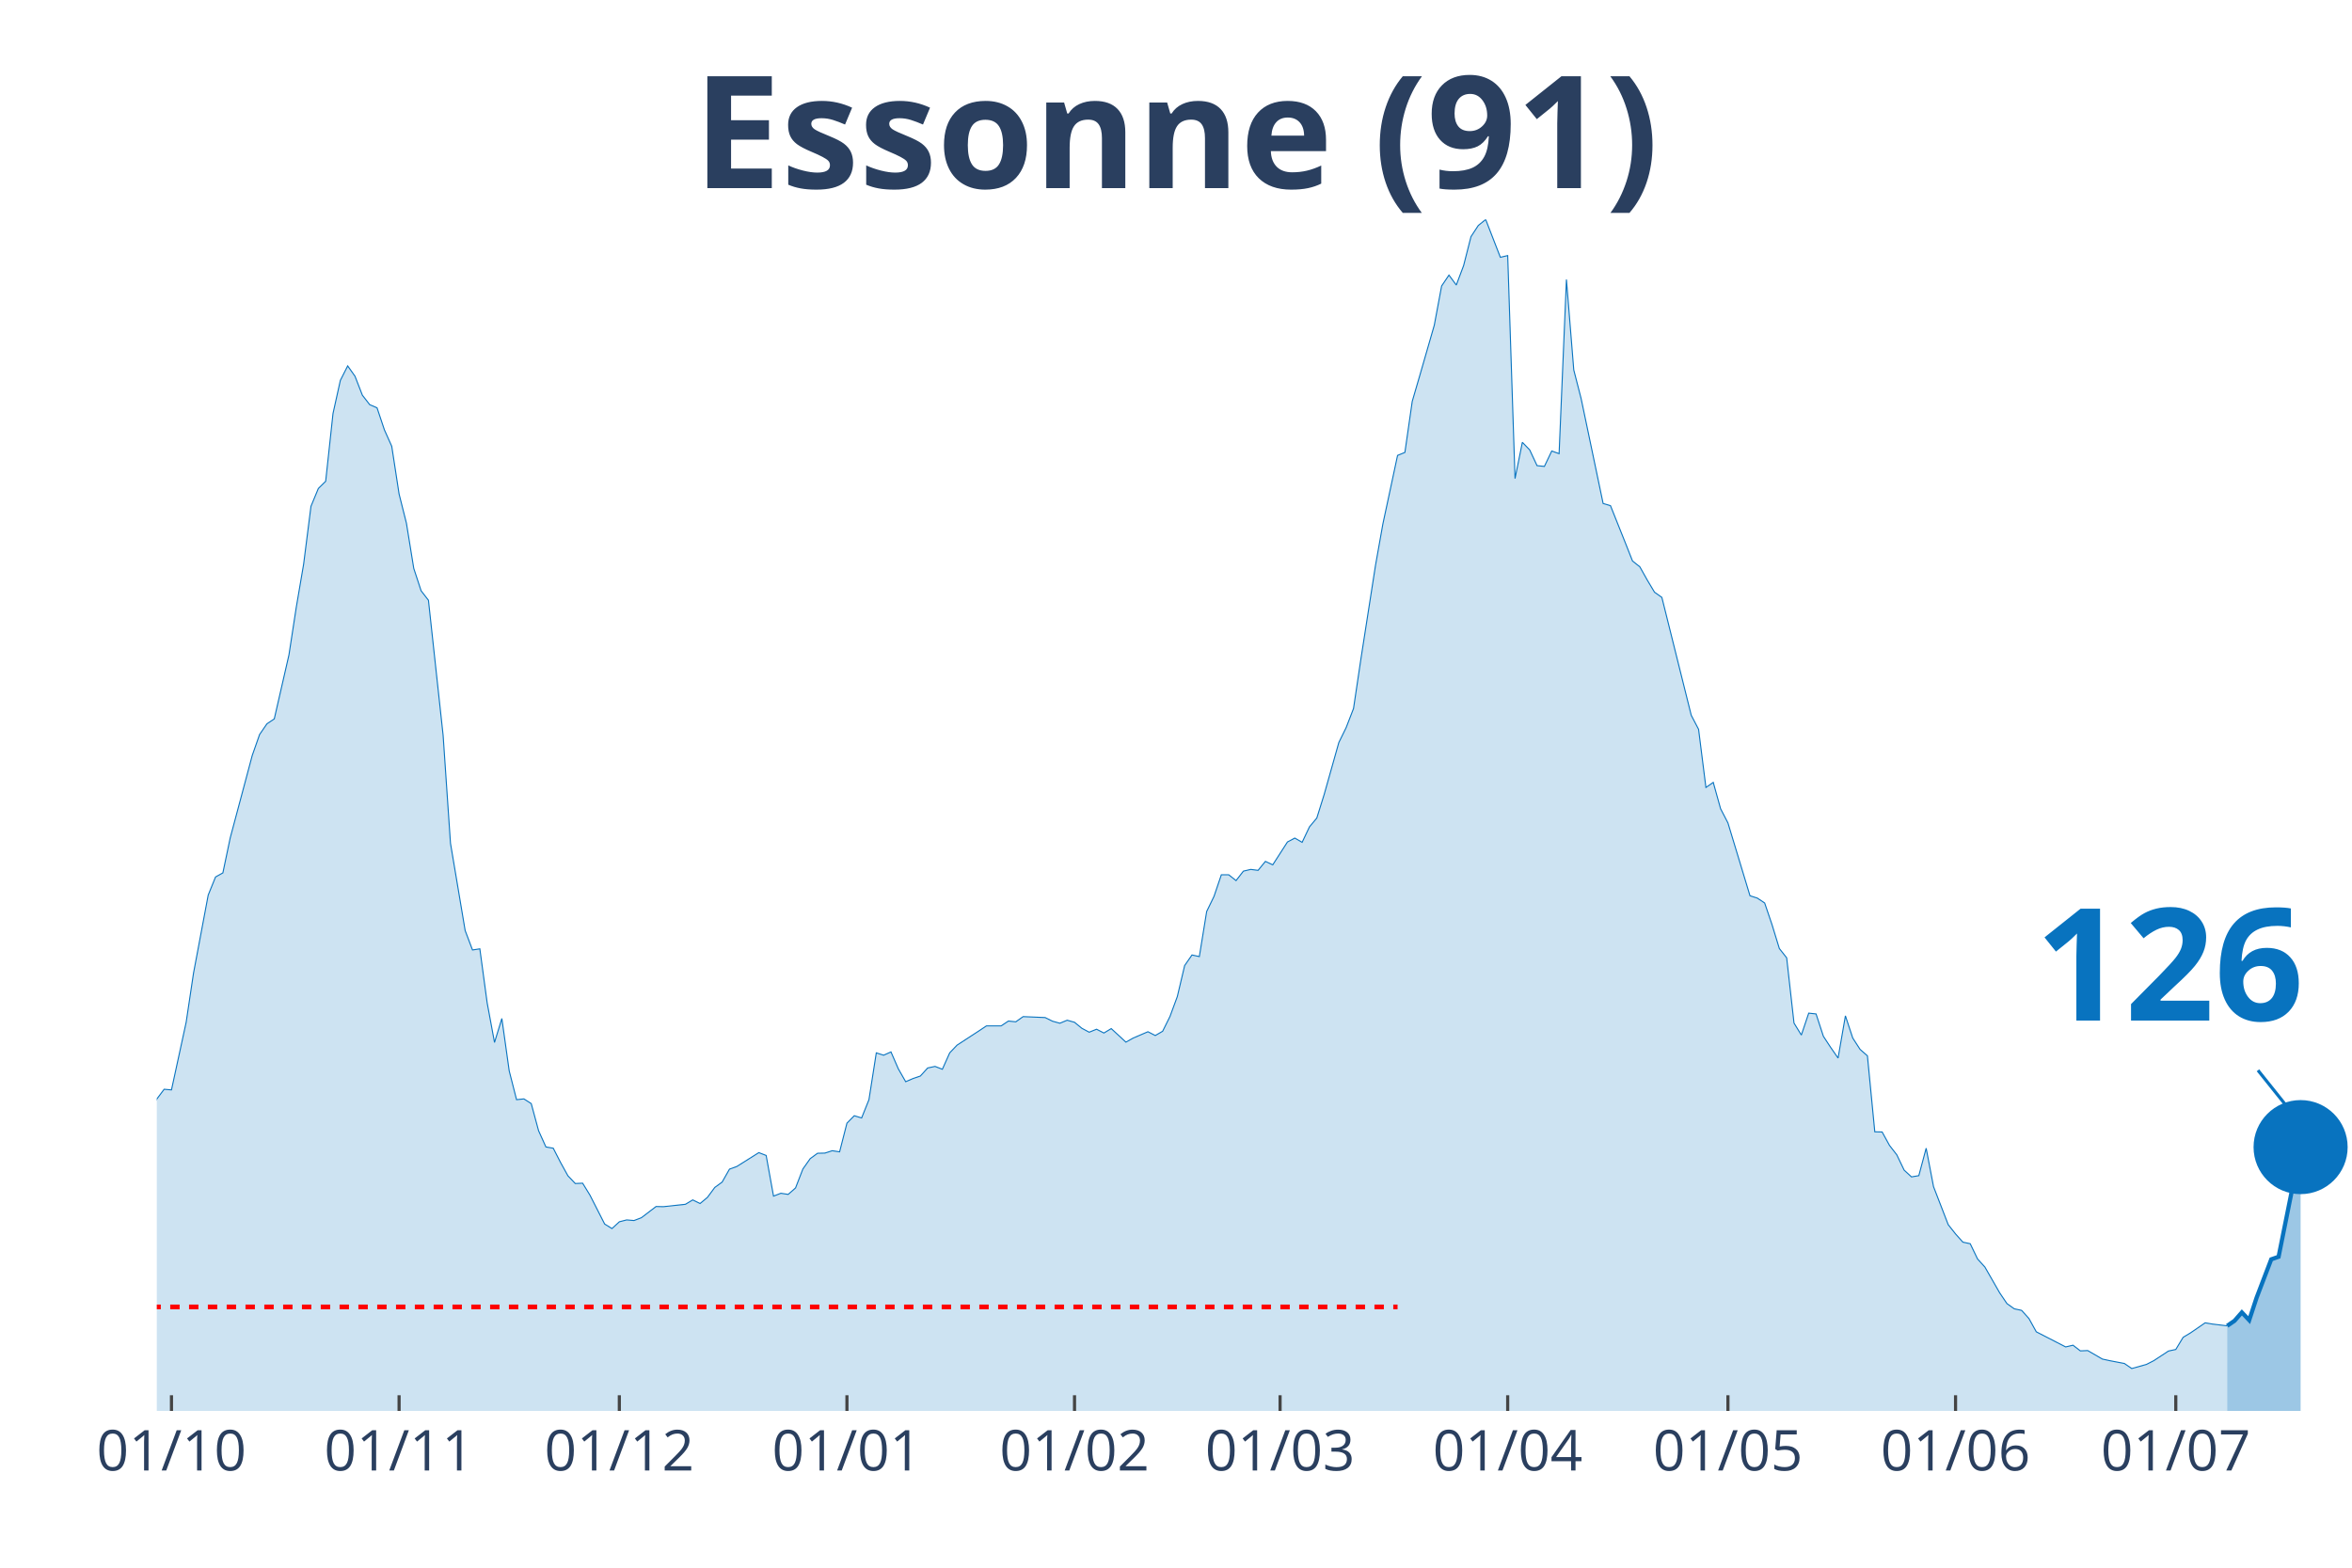
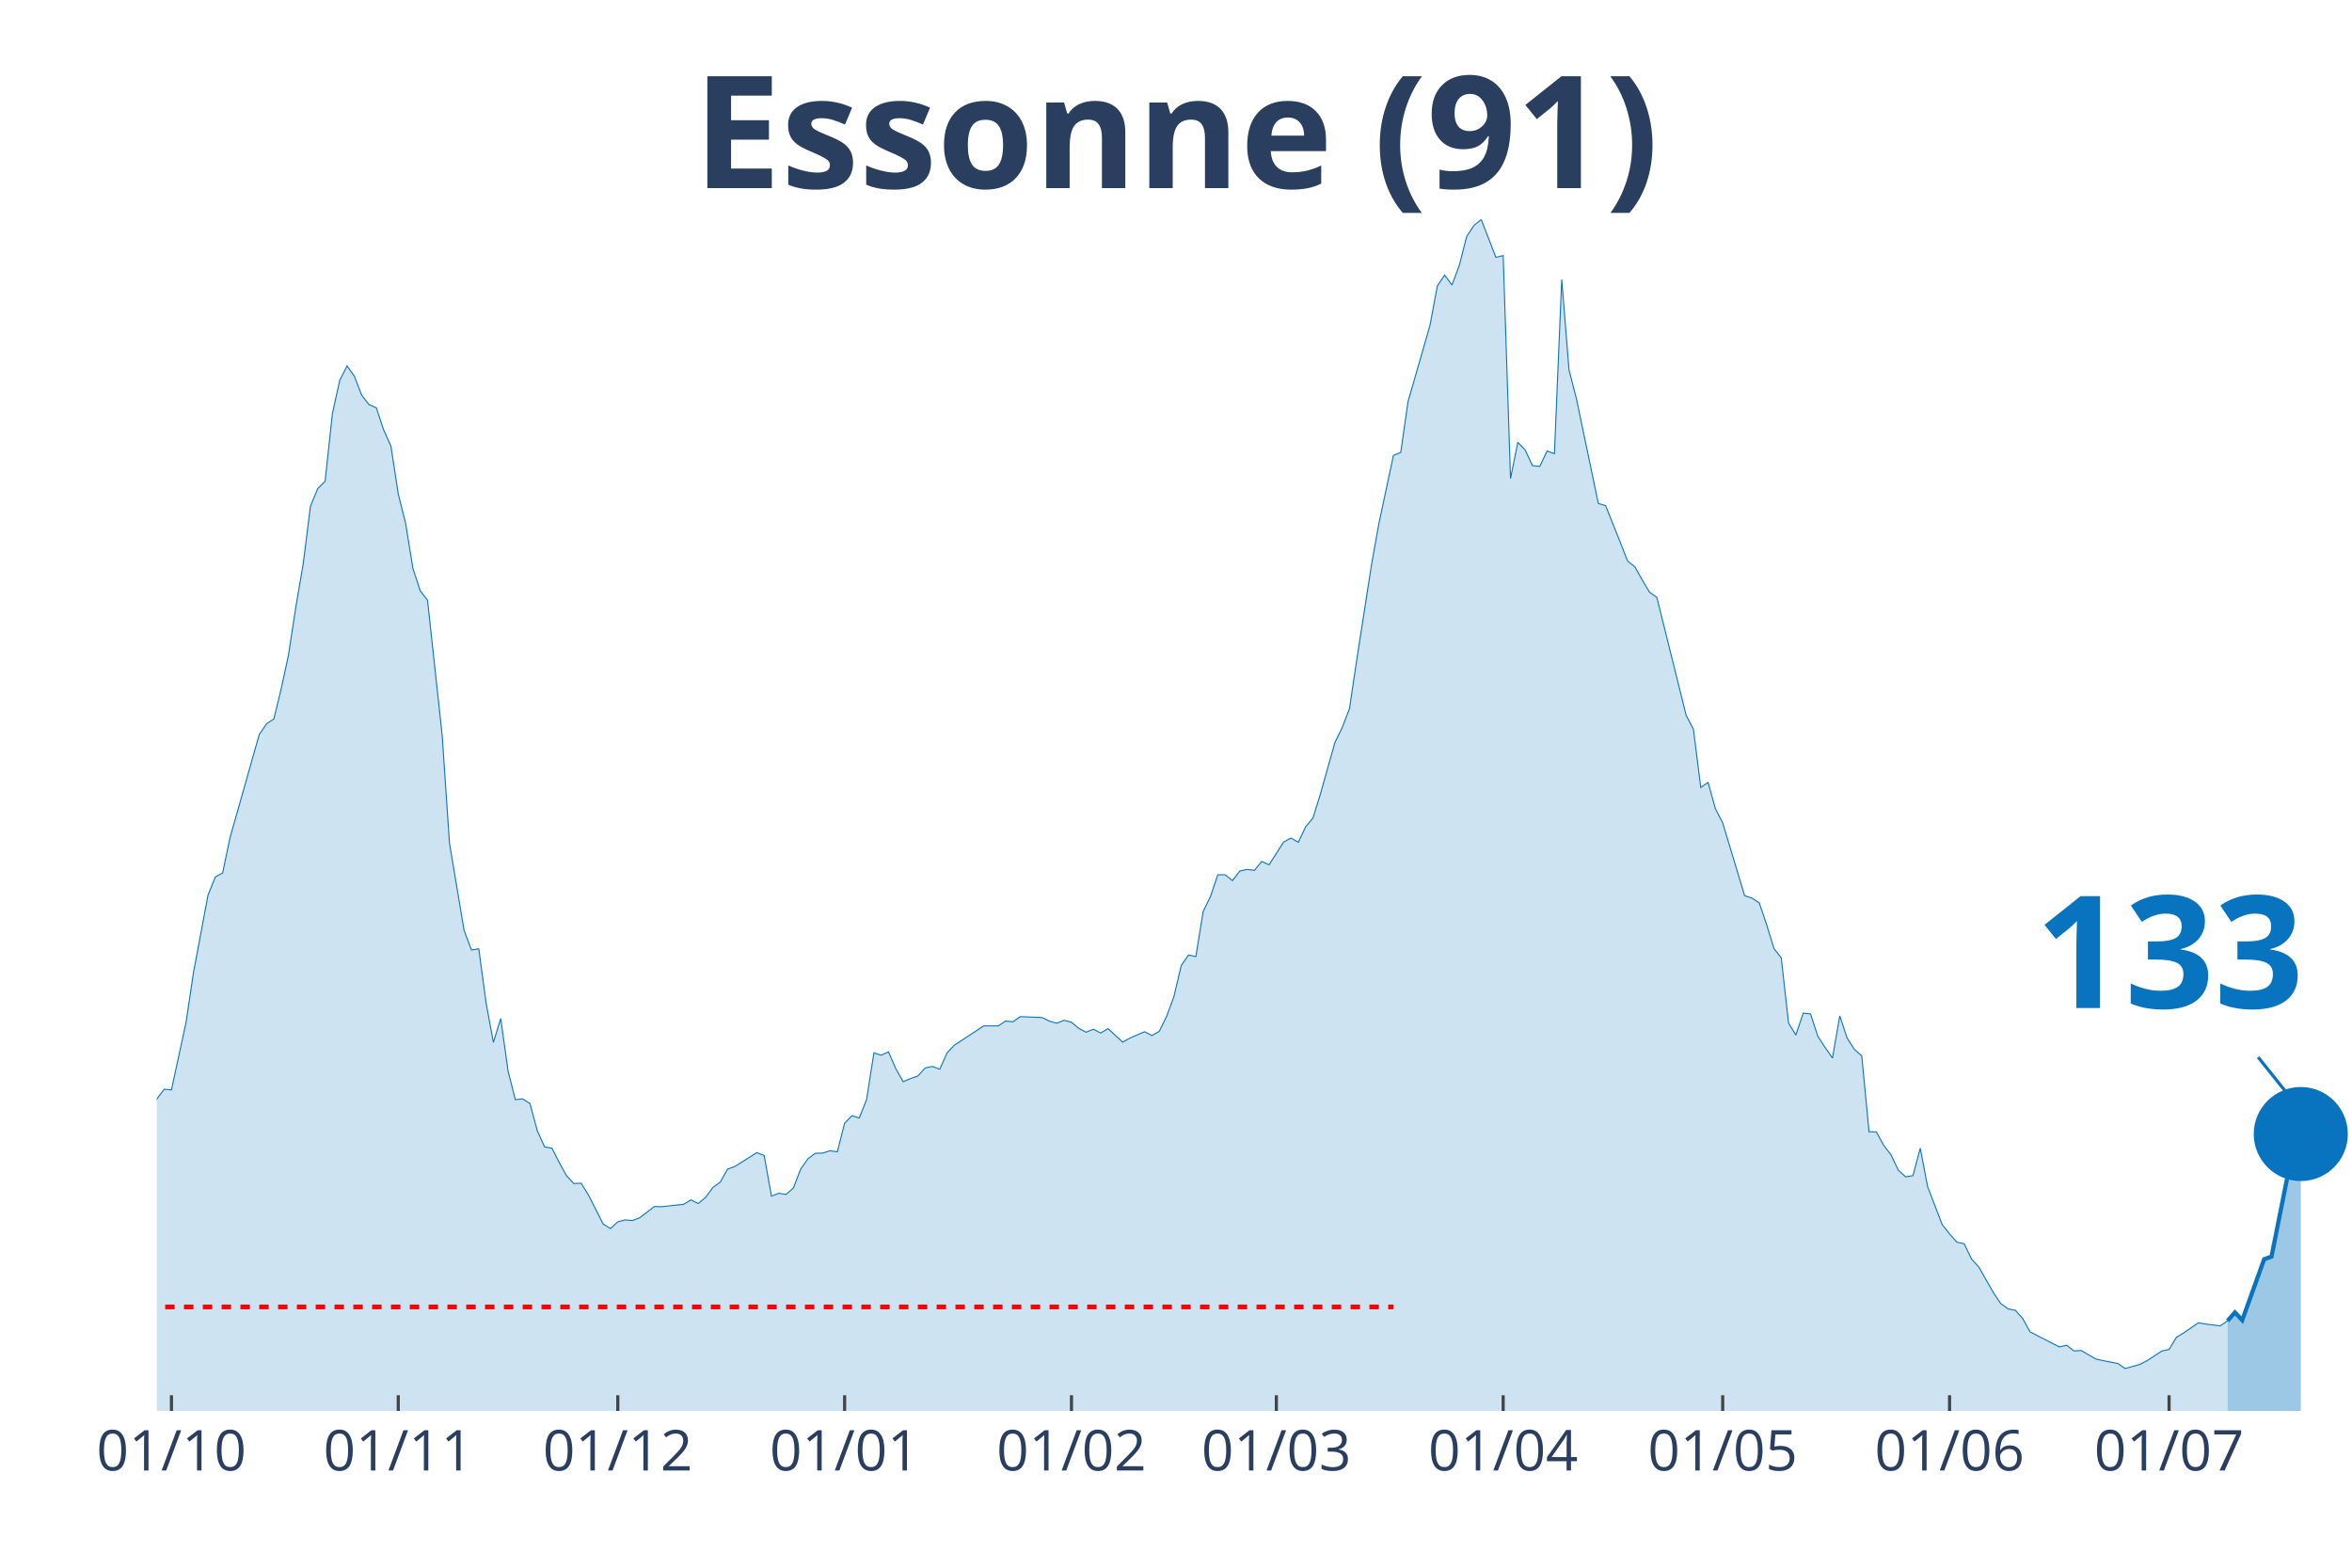
<svg xmlns="http://www.w3.org/2000/svg" class="main-svg" width="1125" height="750" style="" viewBox="0 0 750 500">
  <rect x="0" y="0" width="750" height="500" style="fill: rgb(0, 0, 0); fill-opacity: 0;" />
-   <defs id="defs-44dc60">
+   <defs id="defs-05b6b9">
    <g class="clips">
-       <clipPath id="clip44dc60xyplot" class="plotclip">
+       <clipPath id="clip05b6b9xyplot" class="plotclip">
        <rect width="700" height="380" />
      </clipPath>
-       <clipPath class="axesclip" id="clip44dc60x">
+       <clipPath class="axesclip" id="clip05b6b9x">
        <rect x="50" y="0" width="700" height="500" />
      </clipPath>
-       <clipPath class="axesclip" id="clip44dc60y">
+       <clipPath class="axesclip" id="clip05b6b9y">
        <rect x="0" y="70" width="750" height="380" />
      </clipPath>
-       <clipPath class="axesclip" id="clip44dc60xy">
+       <clipPath class="axesclip" id="clip05b6b9xy">
        <rect x="50" y="70" width="700" height="380" />
      </clipPath>
    </g>
    <g class="gradients" />
  </defs>
  <g class="bglayer">
    <rect class="bg" x="50" y="70" width="700" height="380" style="fill: rgb(0, 0, 0); fill-opacity: 0; stroke-width: 0;" />
  </g>
  <g class="layer-below">
    <g class="imagelayer" />
    <g class="shapelayer" />
  </g>
  <g class="cartesianlayer">
    <g class="subplot xy">
      <g class="layer-subplot">
        <g class="shapelayer" />
        <g class="imagelayer" />
      </g>
      <g class="gridlayer">
        <g class="x">
-           <path class="xgrid crisp" transform="translate(54.68,0)" d="M0,70v380" style="stroke: rgb(255, 255, 255); stroke-opacity: 1; stroke-width: 1px;" />
-           <path class="xgrid crisp" transform="translate(127.26,0)" d="M0,70v380" style="stroke: rgb(255, 255, 255); stroke-opacity: 1; stroke-width: 1px;" />
-           <path class="xgrid crisp" transform="translate(197.49,0)" d="M0,70v380" style="stroke: rgb(255, 255, 255); stroke-opacity: 1; stroke-width: 1px;" />
-           <path class="xgrid crisp" transform="translate(270.07,0)" d="M0,70v380" style="stroke: rgb(255, 255, 255); stroke-opacity: 1; stroke-width: 1px;" />
-           <path class="xgrid crisp" transform="translate(342.64,0)" d="M0,70v380" style="stroke: rgb(255, 255, 255); stroke-opacity: 1; stroke-width: 1px;" />
-           <path class="xgrid crisp" transform="translate(408.19,0)" d="M0,70v380" style="stroke: rgb(255, 255, 255); stroke-opacity: 1; stroke-width: 1px;" />
-           <path class="xgrid crisp" transform="translate(480.77,0)" d="M0,70v380" style="stroke: rgb(255, 255, 255); stroke-opacity: 1; stroke-width: 1px;" />
-           <path class="xgrid crisp" transform="translate(551,0)" d="M0,70v380" style="stroke: rgb(255, 255, 255); stroke-opacity: 1; stroke-width: 1px;" />
-           <path class="xgrid crisp" transform="translate(623.58,0)" d="M0,70v380" style="stroke: rgb(255, 255, 255); stroke-opacity: 1; stroke-width: 1px;" />
-           <path class="xgrid crisp" transform="translate(693.81,0)" d="M0,70v380" style="stroke: rgb(255, 255, 255); stroke-opacity: 1; stroke-width: 1px;" />
+           <path class="xgrid crisp" transform="translate(54.67,0)" d="M0,70v380" style="stroke: rgb(255, 255, 255); stroke-opacity: 1; stroke-width: 1px;" />
+           <path class="xgrid crisp" transform="translate(127,0)" d="M0,70v380" style="stroke: rgb(255, 255, 255); stroke-opacity: 1; stroke-width: 1px;" />
+           <path class="xgrid crisp" transform="translate(197,0)" d="M0,70v380" style="stroke: rgb(255, 255, 255); stroke-opacity: 1; stroke-width: 1px;" />
+           <path class="xgrid crisp" transform="translate(269.33,0)" d="M0,70v380" style="stroke: rgb(255, 255, 255); stroke-opacity: 1; stroke-width: 1px;" />
+           <path class="xgrid crisp" transform="translate(341.67,0)" d="M0,70v380" style="stroke: rgb(255, 255, 255); stroke-opacity: 1; stroke-width: 1px;" />
+           <path class="xgrid crisp" transform="translate(407,0)" d="M0,70v380" style="stroke: rgb(255, 255, 255); stroke-opacity: 1; stroke-width: 1px;" />
+           <path class="xgrid crisp" transform="translate(479.33,0)" d="M0,70v380" style="stroke: rgb(255, 255, 255); stroke-opacity: 1; stroke-width: 1px;" />
+           <path class="xgrid crisp" transform="translate(549.33,0)" d="M0,70v380" style="stroke: rgb(255, 255, 255); stroke-opacity: 1; stroke-width: 1px;" />
+           <path class="xgrid crisp" transform="translate(621.67,0)" d="M0,70v380" style="stroke: rgb(255, 255, 255); stroke-opacity: 1; stroke-width: 1px;" />
+           <path class="xgrid crisp" transform="translate(691.67,0)" d="M0,70v380" style="stroke: rgb(255, 255, 255); stroke-opacity: 1; stroke-width: 1px;" />
        </g>
        <g class="y" />
      </g>
      <g class="zerolinelayer" />
      <path class="xlines-below" />
      <path class="ylines-below" />
      <g class="overlines-below" />
      <g class="xaxislayer-below" />
      <g class="yaxislayer-below" />
      <g class="overaxes-below" />
-       <g class="plot" transform="translate(50, 70)" clip-path="url('#clip44dc60xyplot')">
+       <g class="plot" transform="translate(50, 70)" clip-path="url('#clip05b6b9xyplot')">
        <g class="scatterlayer mlayer">
-           <g class="trace scatter trace029378" style="stroke-miterlimit: 2;">
+           <g class="trace scatter traced3c46f" style="stroke-miterlimit: 2;">
            <g class="fills">
              <g>
-                 <path class="js-fill" d="M660.2,380L-318.39,380L-318.39,371.56L-299.67,376.18L-297.32,375.58L-276.25,375.93L-273.91,376.03L-248.16,377.39L-245.82,377.59L-194.31,376.23L-191.97,376.18L-173.24,373.26L-170.9,371.46L-140.47,364.82L-138.13,363.31L-119.4,358.08L-117.06,355.97L-105.35,354.67L-103.01,352.81L-93.65,350.95L-91.3,347.08L-79.6,334.36L-77.26,334.36L-65.55,325.66L-63.21,324.91L-60.87,325.01L-58.53,323.15L-53.85,320.13L-51.51,316.01L-49.16,313.5L-46.82,313.8L-44.48,313.5L-42.14,311.34L-37.46,307.82L-35.12,308.78L-32.78,305.16L-30.43,303.85L-28.09,303.95L-25.75,298.62L-18.73,287.26L-16.39,289.37L-11.71,288.72L-9.36,290.58L-7.02,289.93L-4.68,292.64L-2.34,288.87L0,280.53L2.34,277.41L4.68,277.61L9.36,256.05L11.71,240.37L16.39,215.48L18.73,209.7L21.07,208.4L23.41,197.24L30.43,170.95L32.78,164.26L35.12,160.85L37.46,159.29L42.14,138.88L44.48,123.65L46.82,109.93L49.16,91.48L51.51,85.8L53.85,83.49L56.19,61.88L58.53,51.32L60.87,46.7L63.21,50.01L65.55,56.04L67.89,59.06L70.23,60.07L72.58,67.1L74.92,72.33L77.26,87.56L79.6,96.86L81.94,111.29L84.28,118.42L86.62,121.44L91.3,164.52L93.65,198.95L98.33,226.79L100.67,232.98L103.01,232.62L105.35,249.87L107.69,262.48L110.03,254.84L112.37,271.53L114.72,280.73L117.06,280.48L119.4,281.98L121.74,290.63L124.08,295.81L126.42,296.21L128.76,300.78L131.1,305.01L133.44,307.47L135.79,307.37L138.13,311.19L142.81,320.39L145.15,321.84L147.49,319.68L149.83,319.08L152.17,319.28L154.52,318.38L159.2,314.81L161.54,314.86L168.56,314.1L170.9,312.7L173.24,313.85L175.59,311.89L177.93,308.72L180.27,307.02L182.61,302.89L184.95,302.04L191.97,297.62L194.31,298.52L196.66,311.49L199,310.58L201.34,310.94L203.68,308.88L206.02,302.84L208.36,299.53L210.7,297.82L213.04,297.77L215.38,297.01L217.73,297.37L220.07,288.22L222.41,285.85L224.75,286.56L227.09,280.73L229.43,265.8L231.77,266.55L234.11,265.5L236.45,270.88L238.8,275L241.14,273.99L243.48,273.19L245.82,270.62L248.16,270.12L250.5,271.03L252.84,265.8L255.18,263.34L262.21,258.76L264.55,257.2L269.23,257.2L271.57,255.65L273.91,255.9L276.25,254.24L283.28,254.54L285.62,255.7L287.96,256.35L290.3,255.39L292.64,256.05L294.98,257.96L297.32,259.21L299.67,258.26L302.01,259.47L304.35,258.06L309.03,262.38L311.37,261.07L316.05,259.06L318.39,260.27L320.74,258.91L323.08,254.19L325.42,247.85L327.76,237.95L330.1,234.58L332.44,235.09L334.78,220.71L337.12,215.89L339.46,209L341.81,209L344.15,210.86L346.49,207.84L348.83,207.29L351.17,207.59L353.51,204.73L355.85,205.83L360.54,198.54L362.88,197.29L365.22,198.65L367.56,193.72L369.9,190.9L372.24,183.42L376.92,166.83L379.26,162.05L381.61,155.97L383.95,140.24L388.63,110.23L390.97,97.11L395.65,75.25L397.99,74.29L400.33,58.01L402.68,49.96L407.36,33.73L409.7,21.21L412.04,17.74L414.38,20.91L416.72,14.68L419.06,5.48L421.4,1.91L423.75,0L428.43,12.06L430.77,11.51L433.11,82.63L435.45,71.07L437.79,73.49L440.13,78.51L442.47,78.76L444.82,73.84L447.16,74.69L449.5,19.15L451.84,48L454.18,57.1L461.2,90.58L463.55,91.28L468.23,102.99L470.57,108.92L472.91,110.78L475.25,114.96L477.59,118.88L479.93,120.53L489.3,158.13L491.64,162.61L493.98,181.15L496.32,179.54L498.66,187.94L501,192.46L508.03,215.69L510.37,216.44L512.71,218L515.05,224.88L517.39,232.52L519.73,235.49L522.07,256.3L524.41,260.12L526.76,253.13L529.1,253.38L531.44,260.52L533.78,264.09L536.12,267.46L538.46,253.99L540.8,261.07L543.14,264.69L545.48,266.75L547.83,290.98L550.17,291.03L552.51,295.3L554.85,298.32L557.19,303.2L559.53,305.36L561.87,304.96L564.21,296.21L566.56,308.47L571.24,320.59L573.58,323.55L575.92,326.17L578.26,326.67L580.6,331.54L582.94,334.11L587.63,342.3L589.97,345.77L592.31,347.43L594.65,347.93L596.99,350.54L599.33,354.77L608.7,359.59L611.04,359.04L613.38,360.85L615.72,360.75L620.4,363.46L622.74,363.97L627.42,364.87L629.77,366.48L634.45,365.17L636.79,363.97L641.47,360.9L643.81,360.4L646.15,356.53L648.49,355.12L653.18,351.9L655.52,352.3L660.2,352.86" style="fill: rgb(8, 115, 191); fill-opacity: 0.2; stroke-width: 0;" />
+                 <path class="js-fill" d="M660.33,380L-317.33,380L-317.33,371.56L-298.67,376.18L-296.33,375.58L-275.33,375.93L-273,376.03L-247.33,377.39L-245,377.59L-193.67,376.23L-191.33,376.18L-172.67,373.26L-170.33,371.46L-140,364.82L-137.67,363.31L-119,358.08L-116.67,355.97L-105,354.67L-102.67,352.81L-93.33,350.95L-91,347.08L-79.33,334.36L-77,334.36L-65.33,325.66L-63,324.91L-60.67,325.01L-58.33,323.15L-53.67,320.13L-51.33,316.01L-49,313.5L-46.67,313.8L-44.33,313.5L-42,311.34L-37.33,307.82L-35,308.78L-32.67,305.16L-30.33,303.85L-28,303.95L-25.67,298.62L-18.67,287.26L-16.33,289.37L-11.67,288.72L-9.33,290.58L-7,289.93L-4.67,292.64L-2.33,288.87L0,280.53L2.33,277.41L4.67,277.61L9.33,256.05L11.67,240.37L16.33,215.48L18.67,209.7L21,208.4L23.33,197.24L32.67,164.26L35,160.85L37.33,159.29L39.67,149.69L42,138.88L44.33,123.65L46.67,109.93L49,91.48L51.33,85.8L53.67,83.49L56,61.88L58.33,51.32L60.67,46.7L63,50.01L65.33,56.04L67.67,59.06L70,60.07L72.33,67.1L74.67,72.33L77,87.56L79.33,96.86L81.67,111.29L84,118.42L86.33,121.44L91,164.52L93.33,198.95L98,226.79L100.33,232.98L102.67,232.62L105,249.87L107.33,262.48L109.67,254.84L112,271.53L114.33,280.73L116.67,280.48L119,281.98L121.33,290.63L123.67,295.81L126,296.21L128.33,300.78L130.67,305.01L133,307.47L135.33,307.37L137.67,311.19L142.33,320.39L144.67,321.84L147,319.68L149.33,319.08L151.67,319.28L154,318.38L158.67,314.81L161,314.86L168,314.1L170.33,312.7L172.67,313.85L175,311.89L177.33,308.72L179.67,307.02L182,302.89L184.33,302.04L191.33,297.62L193.67,298.52L196,311.49L198.33,310.58L200.67,310.94L203,308.88L205.33,302.84L207.67,299.53L210,297.82L212.33,297.77L214.67,297.01L217,297.37L219.33,288.22L221.67,285.85L224,286.56L226.33,280.73L228.67,265.8L231,266.55L233.33,265.5L235.67,270.88L238,275L240.33,273.99L242.67,273.19L245,270.62L247.33,270.12L249.67,271.03L252,265.8L254.33,263.34L261.33,258.76L263.67,257.2L268.33,257.2L270.67,255.65L273,255.9L275.33,254.24L282.33,254.54L284.67,255.7L287,256.35L289.33,255.39L291.67,256.05L294,257.96L296.33,259.21L298.67,258.26L301,259.47L303.33,258.06L308,262.38L310.33,261.07L315,259.06L317.33,260.27L319.67,258.91L322,254.19L324.33,247.85L326.67,237.95L329,234.58L331.33,235.09L333.67,220.71L336,215.89L338.33,209L340.67,209L343,210.86L345.33,207.84L347.67,207.29L350,207.59L352.33,204.73L354.67,205.83L359.33,198.54L361.67,197.29L364,198.65L366.33,193.72L368.67,190.9L371,183.42L375.67,166.83L378,162.05L380.33,155.97L382.67,140.24L387.33,110.23L389.67,97.11L394.33,75.25L396.67,74.29L399,58.01L401.33,49.96L406,33.73L408.33,21.21L410.67,17.74L413,20.91L415.33,14.68L417.67,5.48L420,1.91L422.33,0L427,12.06L429.33,11.51L431.67,82.63L434,71.07L436.33,73.49L438.67,78.51L441,78.76L443.33,73.84L445.67,74.69L448,19.15L450.33,48L452.67,57.1L459.67,90.58L462,91.28L466.67,102.99L469,108.92L471.33,110.78L473.67,114.96L476,118.88L478.33,120.53L487.67,158.13L490,162.61L492.33,181.15L494.67,179.54L497,187.94L499.33,192.46L506.33,215.69L508.67,216.44L511,218L513.33,224.88L515.67,232.52L518,235.49L520.33,256.3L522.67,260.12L525,253.13L527.33,253.38L529.67,260.52L532,264.09L534.33,267.46L536.67,253.99L539,261.07L541.33,264.69L543.67,266.75L546,290.98L548.33,291.03L550.67,295.3L553,298.32L555.33,303.2L557.67,305.36L560,304.96L562.33,296.21L564.67,308.47L569.33,320.59L571.67,323.55L574,326.17L576.33,326.67L578.67,331.54L581,334.11L585.67,342.3L588,345.77L590.33,347.43L592.67,347.93L595,350.54L597.33,354.77L606.67,359.59L609,359.04L611.33,360.85L613.67,360.75L618.33,363.46L620.67,363.97L625.33,364.87L627.67,366.48L632.33,365.17L634.67,363.97L639.33,360.9L641.67,360.4L644,356.53L646.33,355.12L651,351.9L653.33,352.3L658,352.86L660.33,351.25" style="fill: rgb(8, 115, 191); fill-opacity: 0.2; stroke-width: 0;" />
              </g>
            </g>
            <g class="errorbars" />
            <g class="lines">
-               <path class="js-line" d="M-318.39,371.56L-299.67,376.18L-297.32,375.58L-276.25,375.93L-273.91,376.03L-248.16,377.39L-245.82,377.59L-194.31,376.23L-191.97,376.18L-173.24,373.26L-170.9,371.46L-140.47,364.82L-138.13,363.31L-119.4,358.08L-117.06,355.97L-105.35,354.67L-103.01,352.81L-93.65,350.95L-91.3,347.08L-79.6,334.36L-77.26,334.36L-65.55,325.66L-63.21,324.91L-60.87,325.01L-58.53,323.15L-53.85,320.13L-51.51,316.01L-49.16,313.5L-46.82,313.8L-44.48,313.5L-42.14,311.34L-37.46,307.82L-35.12,308.78L-32.78,305.16L-30.43,303.85L-28.09,303.95L-25.75,298.62L-18.73,287.26L-16.39,289.37L-11.71,288.72L-9.36,290.58L-7.02,289.93L-4.68,292.64L-2.34,288.87L0,280.53L2.34,277.41L4.68,277.61L9.36,256.05L11.71,240.37L16.39,215.48L18.73,209.7L21.07,208.4L23.41,197.24L30.43,170.95L32.78,164.26L35.12,160.85L37.46,159.29L42.14,138.88L44.48,123.65L46.82,109.93L49.16,91.48L51.51,85.8L53.85,83.49L56.19,61.88L58.53,51.32L60.87,46.7L63.21,50.01L65.55,56.04L67.89,59.06L70.23,60.07L72.58,67.1L74.92,72.33L77.26,87.56L79.6,96.86L81.94,111.29L84.28,118.42L86.62,121.44L91.3,164.52L93.65,198.95L98.33,226.79L100.67,232.98L103.01,232.62L105.35,249.87L107.69,262.48L110.03,254.84L112.37,271.53L114.72,280.73L117.06,280.48L119.4,281.98L121.74,290.63L124.08,295.81L126.42,296.21L128.76,300.78L131.1,305.01L133.44,307.47L135.79,307.37L138.13,311.19L142.81,320.39L145.15,321.84L147.49,319.68L149.83,319.08L152.17,319.28L154.52,318.38L159.2,314.81L161.54,314.86L168.56,314.1L170.9,312.7L173.24,313.85L175.59,311.89L177.93,308.72L180.27,307.02L182.61,302.89L184.95,302.04L191.97,297.62L194.31,298.52L196.66,311.49L199,310.58L201.34,310.94L203.68,308.88L206.02,302.84L208.36,299.53L210.7,297.82L213.04,297.77L215.38,297.01L217.73,297.37L220.07,288.22L222.41,285.85L224.75,286.56L227.09,280.73L229.43,265.8L231.77,266.55L234.11,265.5L236.45,270.88L238.8,275L241.14,273.99L243.48,273.19L245.82,270.62L248.16,270.12L250.5,271.03L252.84,265.8L255.18,263.34L262.21,258.76L264.55,257.2L269.23,257.2L271.57,255.65L273.91,255.9L276.25,254.24L283.28,254.54L285.62,255.7L287.96,256.35L290.3,255.39L292.64,256.05L294.98,257.96L297.32,259.21L299.67,258.26L302.01,259.47L304.35,258.06L309.03,262.38L311.37,261.07L316.05,259.06L318.39,260.27L320.74,258.91L323.08,254.19L325.42,247.85L327.76,237.95L330.1,234.58L332.44,235.09L334.78,220.71L337.12,215.89L339.46,209L341.81,209L344.15,210.86L346.49,207.84L348.83,207.29L351.17,207.59L353.51,204.73L355.85,205.83L360.54,198.54L362.88,197.29L365.22,198.65L367.56,193.72L369.9,190.9L372.24,183.42L376.92,166.83L379.26,162.05L381.61,155.97L383.95,140.24L388.63,110.23L390.97,97.11L395.65,75.25L397.99,74.29L400.33,58.01L402.68,49.96L407.36,33.73L409.7,21.21L412.04,17.74L414.38,20.91L416.72,14.68L419.06,5.48L421.4,1.91L423.75,0L428.43,12.06L430.77,11.51L433.11,82.63L435.45,71.07L437.79,73.49L440.13,78.51L442.47,78.76L444.82,73.84L447.16,74.69L449.5,19.15L451.84,48L454.18,57.1L461.2,90.58L463.55,91.28L468.23,102.99L470.57,108.92L472.91,110.78L475.25,114.96L477.59,118.88L479.93,120.53L489.3,158.13L491.64,162.61L493.98,181.15L496.32,179.54L498.66,187.94L501,192.46L508.03,215.69L510.37,216.44L512.71,218L515.05,224.88L517.39,232.52L519.73,235.49L522.07,256.3L524.41,260.12L526.76,253.13L529.1,253.38L531.44,260.52L533.78,264.09L536.12,267.46L538.46,253.99L540.8,261.07L543.14,264.69L545.48,266.75L547.83,290.98L550.17,291.03L552.51,295.3L554.85,298.32L557.19,303.2L559.53,305.36L561.87,304.96L564.21,296.21L566.56,308.47L571.24,320.59L573.58,323.55L575.92,326.17L578.26,326.67L580.6,331.54L582.94,334.11L587.63,342.3L589.97,345.77L592.31,347.43L594.65,347.93L596.99,350.54L599.33,354.77L608.7,359.59L611.04,359.04L613.38,360.85L615.72,360.75L620.4,363.46L622.74,363.97L627.42,364.87L629.77,366.48L634.45,365.17L636.79,363.97L641.47,360.9L643.81,360.4L646.15,356.53L648.49,355.12L653.18,351.9L655.52,352.3L660.2,352.86" style="vector-effect: non-scaling-stroke; fill: none; stroke: rgb(8, 115, 191); stroke-opacity: 1; stroke-width: 0.5px; opacity: 1;" />
+               <path class="js-line" d="M-317.33,371.56L-298.67,376.18L-296.33,375.58L-275.33,375.93L-273,376.03L-247.33,377.39L-245,377.59L-193.67,376.23L-191.33,376.18L-172.67,373.26L-170.33,371.46L-140,364.82L-137.67,363.31L-119,358.08L-116.67,355.97L-105,354.67L-102.67,352.81L-93.33,350.95L-91,347.08L-79.33,334.36L-77,334.36L-65.33,325.66L-63,324.91L-60.67,325.01L-58.33,323.15L-53.67,320.13L-51.33,316.01L-49,313.5L-46.67,313.8L-44.33,313.5L-42,311.34L-37.33,307.82L-35,308.78L-32.67,305.16L-30.33,303.85L-28,303.95L-25.67,298.62L-18.67,287.26L-16.33,289.37L-11.67,288.72L-9.33,290.58L-7,289.93L-4.67,292.64L-2.33,288.87L0,280.53L2.33,277.41L4.67,277.61L9.33,256.05L11.67,240.37L16.33,215.48L18.67,209.7L21,208.4L23.33,197.24L32.67,164.26L35,160.85L37.33,159.29L39.67,149.69L42,138.88L44.33,123.65L46.67,109.93L49,91.48L51.33,85.8L53.67,83.49L56,61.88L58.33,51.32L60.67,46.7L63,50.01L65.33,56.04L67.67,59.06L70,60.07L72.33,67.1L74.67,72.33L77,87.56L79.33,96.86L81.67,111.29L84,118.42L86.33,121.44L91,164.52L93.33,198.95L98,226.79L100.33,232.98L102.67,232.62L105,249.87L107.33,262.48L109.67,254.84L112,271.53L114.33,280.73L116.67,280.48L119,281.98L121.33,290.63L123.67,295.81L126,296.21L128.33,300.78L130.67,305.01L133,307.47L135.33,307.37L137.67,311.19L142.33,320.39L144.67,321.84L147,319.68L149.33,319.08L151.67,319.28L154,318.38L158.67,314.81L161,314.86L168,314.1L170.33,312.7L172.67,313.85L175,311.89L177.33,308.72L179.67,307.02L182,302.89L184.33,302.04L191.33,297.62L193.67,298.52L196,311.49L198.33,310.58L200.67,310.94L203,308.88L205.33,302.84L207.67,299.53L210,297.82L212.33,297.77L214.67,297.01L217,297.37L219.33,288.22L221.67,285.85L224,286.56L226.33,280.73L228.67,265.8L231,266.55L233.33,265.5L235.67,270.88L238,275L240.33,273.99L242.67,273.19L245,270.62L247.33,270.12L249.67,271.03L252,265.8L254.33,263.34L261.33,258.76L263.67,257.2L268.33,257.2L270.67,255.65L273,255.9L275.33,254.24L282.33,254.54L284.67,255.7L287,256.35L289.33,255.39L291.67,256.05L294,257.96L296.33,259.21L298.67,258.26L301,259.47L303.33,258.06L308,262.38L310.33,261.07L315,259.06L317.33,260.27L319.67,258.91L322,254.19L324.33,247.85L326.67,237.95L329,234.58L331.33,235.09L333.67,220.71L336,215.89L338.33,209L340.67,209L343,210.86L345.33,207.84L347.67,207.29L350,207.59L352.33,204.73L354.67,205.83L359.33,198.54L361.67,197.29L364,198.65L366.33,193.72L368.67,190.9L371,183.42L375.67,166.83L378,162.05L380.33,155.97L382.67,140.24L387.33,110.23L389.67,97.11L394.33,75.25L396.67,74.29L399,58.01L401.33,49.96L406,33.73L408.33,21.21L410.67,17.74L413,20.91L415.33,14.68L417.67,5.48L420,1.91L422.33,0L427,12.06L429.33,11.51L431.67,82.63L434,71.07L436.33,73.49L438.67,78.51L441,78.76L443.33,73.84L445.67,74.69L448,19.15L450.33,48L452.67,57.1L459.67,90.58L462,91.28L466.67,102.99L469,108.92L471.33,110.78L473.67,114.96L476,118.88L478.33,120.53L487.67,158.13L490,162.61L492.33,181.15L494.67,179.54L497,187.94L499.33,192.46L506.33,215.69L508.67,216.44L511,218L513.33,224.88L515.67,232.52L518,235.49L520.33,256.3L522.67,260.12L525,253.13L527.33,253.38L529.67,260.52L532,264.09L534.33,267.46L536.67,253.99L539,261.07L541.33,264.69L543.67,266.75L546,290.98L548.33,291.03L550.67,295.3L553,298.32L555.33,303.2L557.67,305.36L560,304.96L562.33,296.21L564.67,308.47L569.33,320.59L571.67,323.55L574,326.17L576.33,326.67L578.67,331.54L581,334.11L585.67,342.3L588,345.77L590.33,347.43L592.67,347.93L595,350.54L597.33,354.77L606.67,359.59L609,359.04L611.33,360.85L613.67,360.75L618.33,363.46L620.67,363.97L625.33,364.87L627.67,366.48L632.33,365.17L634.67,363.97L639.33,360.9L641.67,360.4L644,356.53L646.33,355.12L651,351.9L653.33,352.3L658,352.86L660.33,351.25" style="vector-effect: non-scaling-stroke; fill: none; stroke: rgb(8, 115, 191); stroke-opacity: 1; stroke-width: 0.5px; opacity: 1;" />
            </g>
            <g class="points" />
            <g class="text" />
          </g>
-           <g class="trace scatter tracedf049d" style="stroke-miterlimit: 2;">
+           <g class="trace scatter trace3d4a00" style="stroke-miterlimit: 2;">
            <g class="fills">
              <g>
-                 <path class="js-fill" d="M683.61,380L660.2,380L660.2,352.86L662.54,351.25L664.88,348.58L667.22,351.05L669.57,343.91L674.25,331.65L676.59,330.84L683.61,295.86" style="fill: rgb(8, 115, 191); fill-opacity: 0.4; stroke-width: 0;" />
+                 <path class="js-fill" d="M683.67,380L660.33,380L660.33,351.25L662.67,348.58L665,351.05L672,331.6L674.33,330.79L681.33,295.71L683.67,291.69" style="fill: rgb(8, 115, 191); fill-opacity: 0.4; stroke-width: 0;" />
              </g>
            </g>
            <g class="errorbars" />
            <g class="lines">
-               <path class="js-line" d="M660.2,352.86L662.54,351.25L664.88,348.58L667.22,351.05L669.57,343.91L674.25,331.65L676.59,330.84L683.61,295.86" style="vector-effect: non-scaling-stroke; fill: none; stroke: rgb(8, 115, 191); stroke-opacity: 1; stroke-width: 2px; opacity: 1;" />
+               <path class="js-line" d="M660.33,351.25L662.67,348.58L665,351.05L672,331.6L674.33,330.79L681.33,295.71L683.67,291.69" style="vector-effect: non-scaling-stroke; fill: none; stroke: rgb(8, 115, 191); stroke-opacity: 1; stroke-width: 2px; opacity: 1;" />
            </g>
            <g class="points" />
            <g class="text" />
          </g>
-           <g class="trace scatter trace00c1ae" style="stroke-miterlimit: 2; opacity: 1;">
+           <g class="trace scatter tracead06d5" style="stroke-miterlimit: 2; opacity: 1;">
            <g class="fills" />
            <g class="errorbars" />
            <g class="lines" />
            <g class="points">
-               <path class="point" transform="translate(683.61,295.86)" d="M15,0A15,15 0 1,1 0,-15A15,15 0 0,1 15,0Z" style="opacity: 1; stroke-width: 0px; fill: rgb(8, 115, 191); fill-opacity: 1;" />
+               <path class="point" transform="translate(683.67,291.69)" d="M15,0A15,15 0 1,1 0,-15A15,15 0 0,1 15,0Z" style="opacity: 1; stroke-width: 0px; fill: rgb(8, 115, 191); fill-opacity: 1;" />
            </g>
            <g class="text" />
          </g>
        </g>
      </g>
      <g class="overplot" />
      <path class="xlines-above crisp" style="fill: none; stroke-width: 1px; stroke: rgb(0, 0, 0); stroke-opacity: 0;" d="" />
      <path class="ylines-above crisp" style="fill: none;" d="M0,0" />
      <g class="overlines-above" />
      <g class="xaxislayer-above">
-         <path class="xtick ticks crisp" d="M0,450v-5" transform="translate(54.68,0)" style="stroke: rgb(68, 68, 68); stroke-opacity: 1; stroke-width: 1px;" />
-         <path class="xtick ticks crisp" d="M0,450v-5" transform="translate(127.26,0)" style="stroke: rgb(68, 68, 68); stroke-opacity: 1; stroke-width: 1px;" />
-         <path class="xtick ticks crisp" d="M0,450v-5" transform="translate(197.49,0)" style="stroke: rgb(68, 68, 68); stroke-opacity: 1; stroke-width: 1px;" />
-         <path class="xtick ticks crisp" d="M0,450v-5" transform="translate(270.07,0)" style="stroke: rgb(68, 68, 68); stroke-opacity: 1; stroke-width: 1px;" />
-         <path class="xtick ticks crisp" d="M0,450v-5" transform="translate(342.64,0)" style="stroke: rgb(68, 68, 68); stroke-opacity: 1; stroke-width: 1px;" />
-         <path class="xtick ticks crisp" d="M0,450v-5" transform="translate(408.19,0)" style="stroke: rgb(68, 68, 68); stroke-opacity: 1; stroke-width: 1px;" />
-         <path class="xtick ticks crisp" d="M0,450v-5" transform="translate(480.77,0)" style="stroke: rgb(68, 68, 68); stroke-opacity: 1; stroke-width: 1px;" />
-         <path class="xtick ticks crisp" d="M0,450v-5" transform="translate(551,0)" style="stroke: rgb(68, 68, 68); stroke-opacity: 1; stroke-width: 1px;" />
-         <path class="xtick ticks crisp" d="M0,450v-5" transform="translate(623.58,0)" style="stroke: rgb(68, 68, 68); stroke-opacity: 1; stroke-width: 1px;" />
-         <path class="xtick ticks crisp" d="M0,450v-5" transform="translate(693.81,0)" style="stroke: rgb(68, 68, 68); stroke-opacity: 1; stroke-width: 1px;" />
+         <path class="xtick ticks crisp" d="M0,450v-5" transform="translate(54.67,0)" style="stroke: rgb(68, 68, 68); stroke-opacity: 1; stroke-width: 1px;" />
+         <path class="xtick ticks crisp" d="M0,450v-5" transform="translate(127,0)" style="stroke: rgb(68, 68, 68); stroke-opacity: 1; stroke-width: 1px;" />
+         <path class="xtick ticks crisp" d="M0,450v-5" transform="translate(197,0)" style="stroke: rgb(68, 68, 68); stroke-opacity: 1; stroke-width: 1px;" />
+         <path class="xtick ticks crisp" d="M0,450v-5" transform="translate(269.33,0)" style="stroke: rgb(68, 68, 68); stroke-opacity: 1; stroke-width: 1px;" />
+         <path class="xtick ticks crisp" d="M0,450v-5" transform="translate(341.67,0)" style="stroke: rgb(68, 68, 68); stroke-opacity: 1; stroke-width: 1px;" />
+         <path class="xtick ticks crisp" d="M0,450v-5" transform="translate(407,0)" style="stroke: rgb(68, 68, 68); stroke-opacity: 1; stroke-width: 1px;" />
+         <path class="xtick ticks crisp" d="M0,450v-5" transform="translate(479.33,0)" style="stroke: rgb(68, 68, 68); stroke-opacity: 1; stroke-width: 1px;" />
+         <path class="xtick ticks crisp" d="M0,450v-5" transform="translate(549.33,0)" style="stroke: rgb(68, 68, 68); stroke-opacity: 1; stroke-width: 1px;" />
+         <path class="xtick ticks crisp" d="M0,450v-5" transform="translate(621.67,0)" style="stroke: rgb(68, 68, 68); stroke-opacity: 1; stroke-width: 1px;" />
+         <path class="xtick ticks crisp" d="M0,450v-5" transform="translate(691.67,0)" style="stroke: rgb(68, 68, 68); stroke-opacity: 1; stroke-width: 1px;" />
        <g class="xtick">
-           <text text-anchor="middle" x="0" y="469" transform="translate(54.68,0)" style="font-family: 'Open Sans', verdana, arial, sans-serif; font-size: 18px; fill: rgb(42, 63, 95); fill-opacity: 1; white-space: pre;">01/10</text>
+           <text text-anchor="middle" x="0" y="469" transform="translate(54.67,0)" style="font-family: 'Open Sans', verdana, arial, sans-serif; font-size: 18px; fill: rgb(42, 63, 95); fill-opacity: 1; white-space: pre;">01/10</text>
        </g>
        <g class="xtick">
-           <text text-anchor="middle" x="0" y="469" transform="translate(127.26,0)" style="font-family: 'Open Sans', verdana, arial, sans-serif; font-size: 18px; fill: rgb(42, 63, 95); fill-opacity: 1; white-space: pre;">01/11</text>
+           <text text-anchor="middle" x="0" y="469" transform="translate(127,0)" style="font-family: 'Open Sans', verdana, arial, sans-serif; font-size: 18px; fill: rgb(42, 63, 95); fill-opacity: 1; white-space: pre;">01/11</text>
        </g>
        <g class="xtick">
-           <text text-anchor="middle" x="0" y="469" transform="translate(197.49,0)" style="font-family: 'Open Sans', verdana, arial, sans-serif; font-size: 18px; fill: rgb(42, 63, 95); fill-opacity: 1; white-space: pre;">01/12</text>
+           <text text-anchor="middle" x="0" y="469" transform="translate(197,0)" style="font-family: 'Open Sans', verdana, arial, sans-serif; font-size: 18px; fill: rgb(42, 63, 95); fill-opacity: 1; white-space: pre;">01/12</text>
        </g>
        <g class="xtick">
-           <text text-anchor="middle" x="0" y="469" transform="translate(270.07,0)" style="font-family: 'Open Sans', verdana, arial, sans-serif; font-size: 18px; fill: rgb(42, 63, 95); fill-opacity: 1; white-space: pre;">01/01</text>
+           <text text-anchor="middle" x="0" y="469" transform="translate(269.33,0)" style="font-family: 'Open Sans', verdana, arial, sans-serif; font-size: 18px; fill: rgb(42, 63, 95); fill-opacity: 1; white-space: pre;">01/01</text>
        </g>
        <g class="xtick">
-           <text text-anchor="middle" x="0" y="469" transform="translate(342.64,0)" style="font-family: 'Open Sans', verdana, arial, sans-serif; font-size: 18px; fill: rgb(42, 63, 95); fill-opacity: 1; white-space: pre;">01/02</text>
+           <text text-anchor="middle" x="0" y="469" transform="translate(341.67,0)" style="font-family: 'Open Sans', verdana, arial, sans-serif; font-size: 18px; fill: rgb(42, 63, 95); fill-opacity: 1; white-space: pre;">01/02</text>
        </g>
        <g class="xtick">
-           <text text-anchor="middle" x="0" y="469" transform="translate(408.19,0)" style="font-family: 'Open Sans', verdana, arial, sans-serif; font-size: 18px; fill: rgb(42, 63, 95); fill-opacity: 1; white-space: pre;">01/03</text>
+           <text text-anchor="middle" x="0" y="469" transform="translate(407,0)" style="font-family: 'Open Sans', verdana, arial, sans-serif; font-size: 18px; fill: rgb(42, 63, 95); fill-opacity: 1; white-space: pre;">01/03</text>
        </g>
        <g class="xtick">
-           <text text-anchor="middle" x="0" y="469" transform="translate(480.77,0)" style="font-family: 'Open Sans', verdana, arial, sans-serif; font-size: 18px; fill: rgb(42, 63, 95); fill-opacity: 1; white-space: pre;">01/04</text>
+           <text text-anchor="middle" x="0" y="469" transform="translate(479.33,0)" style="font-family: 'Open Sans', verdana, arial, sans-serif; font-size: 18px; fill: rgb(42, 63, 95); fill-opacity: 1; white-space: pre;">01/04</text>
        </g>
        <g class="xtick">
-           <text text-anchor="middle" x="0" y="469" transform="translate(551,0)" style="font-family: 'Open Sans', verdana, arial, sans-serif; font-size: 18px; fill: rgb(42, 63, 95); fill-opacity: 1; white-space: pre;">01/05</text>
+           <text text-anchor="middle" x="0" y="469" transform="translate(549.33,0)" style="font-family: 'Open Sans', verdana, arial, sans-serif; font-size: 18px; fill: rgb(42, 63, 95); fill-opacity: 1; white-space: pre;">01/05</text>
        </g>
        <g class="xtick">
-           <text text-anchor="middle" x="0" y="469" transform="translate(623.58,0)" style="font-family: 'Open Sans', verdana, arial, sans-serif; font-size: 18px; fill: rgb(42, 63, 95); fill-opacity: 1; white-space: pre;">01/06</text>
+           <text text-anchor="middle" x="0" y="469" transform="translate(621.67,0)" style="font-family: 'Open Sans', verdana, arial, sans-serif; font-size: 18px; fill: rgb(42, 63, 95); fill-opacity: 1; white-space: pre;">01/06</text>
        </g>
        <g class="xtick">
-           <text text-anchor="middle" x="0" y="469" transform="translate(693.81,0)" style="font-family: 'Open Sans', verdana, arial, sans-serif; font-size: 18px; fill: rgb(42, 63, 95); fill-opacity: 1; white-space: pre;">01/07</text>
+           <text text-anchor="middle" x="0" y="469" transform="translate(691.67,0)" style="font-family: 'Open Sans', verdana, arial, sans-serif; font-size: 18px; fill: rgb(42, 63, 95); fill-opacity: 1; white-space: pre;">01/07</text>
        </g>
      </g>
      <g class="yaxislayer-above" />
      <g class="overaxes-above" />
    </g>
  </g>
  <g class="polarlayer" />
  <g class="ternarylayer" />
  <g class="geolayer" />
  <g class="funnelarealayer" />
  <g class="pielayer" />
  <g class="treemaplayer" />
  <g class="sunburstlayer" />
  <g class="glimages" />
-   <defs id="topdefs-44dc60">
+   <defs id="topdefs-05b6b9">
    <g class="clips" />
  </defs>
  <g class="layer-above">
    <g class="imagelayer" />
    <g class="shapelayer">
-       <path data-index="0" fill-rule="evenodd" d="M-1265.72,416.84L445.65,416.84" clip-path="url('#clip44dc60xy')" style="opacity: 1; stroke: rgb(255, 0, 0); stroke-opacity: 1; fill: rgb(0, 0, 0); fill-opacity: 0; stroke-dasharray: 3px, 3px; stroke-width: 1.5px;" />
+       <path data-index="0" fill-rule="evenodd" d="M-1261.33,416.84L444.33,416.84" clip-path="url('#clip05b6b9xy')" style="opacity: 1; stroke: rgb(255, 0, 0); stroke-opacity: 1; fill: rgb(0, 0, 0); fill-opacity: 0; stroke-dasharray: 3px, 3px; stroke-width: 1.5px;" />
    </g>
  </g>
  <g class="infolayer">
    <g class="g-gtitle">
      <text class="gtitle" x="375" y="25" text-anchor="middle" dy="0.7em" style="font-family: 'Open Sans', verdana, arial, sans-serif; font-size: 50px; fill: rgb(42, 63, 95); opacity: 1; font-weight: normal; white-space: pre;">
        <tspan style="font-weight:bold">Essonne (91)</tspan>
      </text>
    </g>
    <g class="g-xtitle" />
    <g class="annotation" data-index="0" style="opacity: 1;">
-       <g class="annotation-text-g" transform="rotate(0,691.61,305.86)">
-         <g class="cursor-pointer" transform="translate(634, 270)">
+       <g class="annotation-text-g" transform="rotate(0,691.67,301.69)">
+         <g class="cursor-pointer" transform="translate(634, 266)">
          <rect class="bg" x="0.5" y="0.5" width="115" height="71" style="stroke-width: 1px; stroke: rgb(0, 0, 0); stroke-opacity: 0; fill: rgb(255, 255, 255); fill-opacity: 0.6;" />
          <text class="annotation-text" text-anchor="middle" x="57.812" y="55.5" style="font-family: 'Open Sans', verdana, arial, sans-serif; font-size: 50px; fill: rgb(8, 115, 191); fill-opacity: 1; white-space: pre;">
-             <tspan style="font-weight:bold">126 </tspan>
+             <tspan style="font-weight:bold">133 </tspan>
          </text>
        </g>
      </g>
      <g class="annotation-arrow-g" style="opacity: 1;">
-         <path d="M720.01,341.36L731.61,355.86" style="stroke-width: 1px; stroke: rgb(8, 115, 191); stroke-opacity: 1; stroke-dasharray: 0px, 0px, 18.569px, 18.569px;" />
+         <path d="M720.07,337.19L731.67,351.69" style="stroke-width: 1px; stroke: rgb(8, 115, 191); stroke-opacity: 1; stroke-dasharray: 0px, 0px, 18.569px, 18.569px;" />
      </g>
    </g>
  </g>
</svg>
